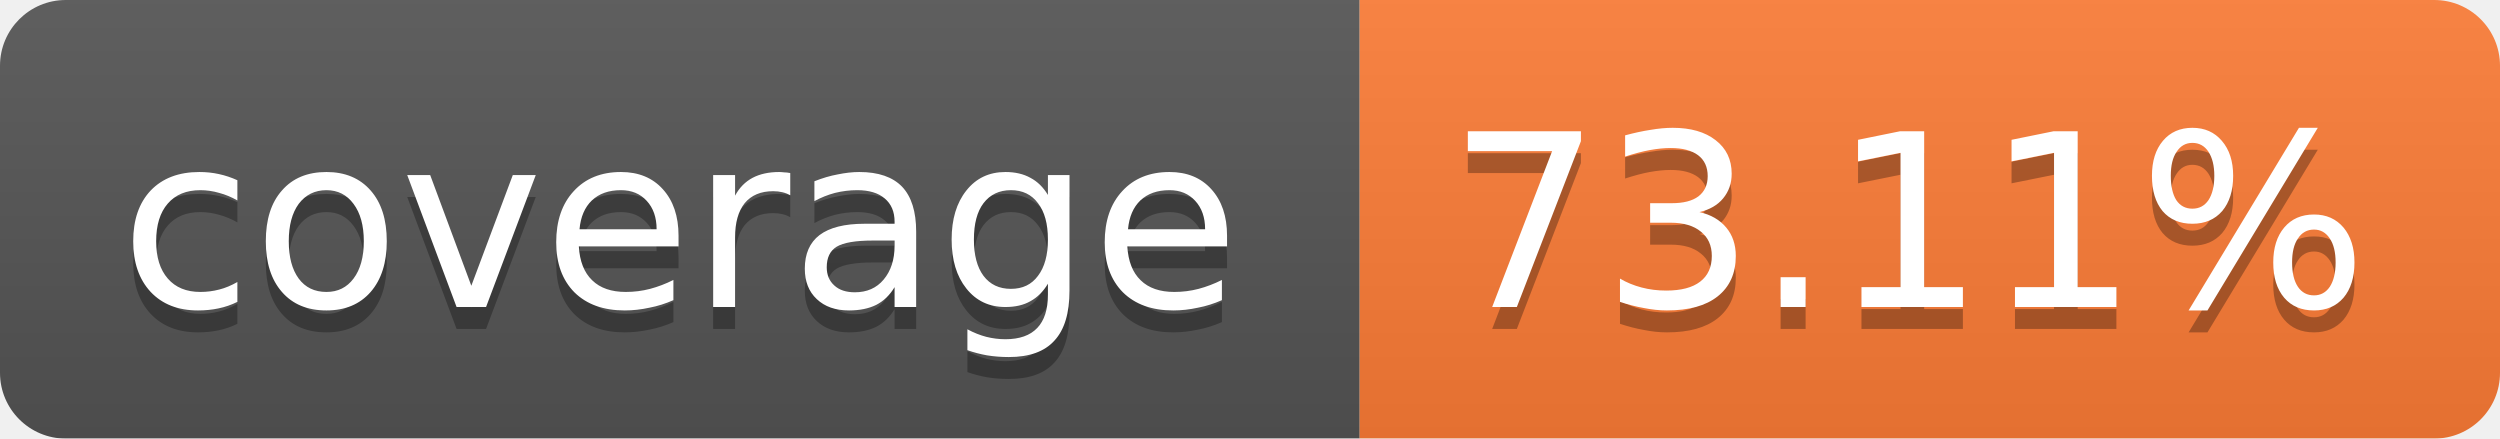
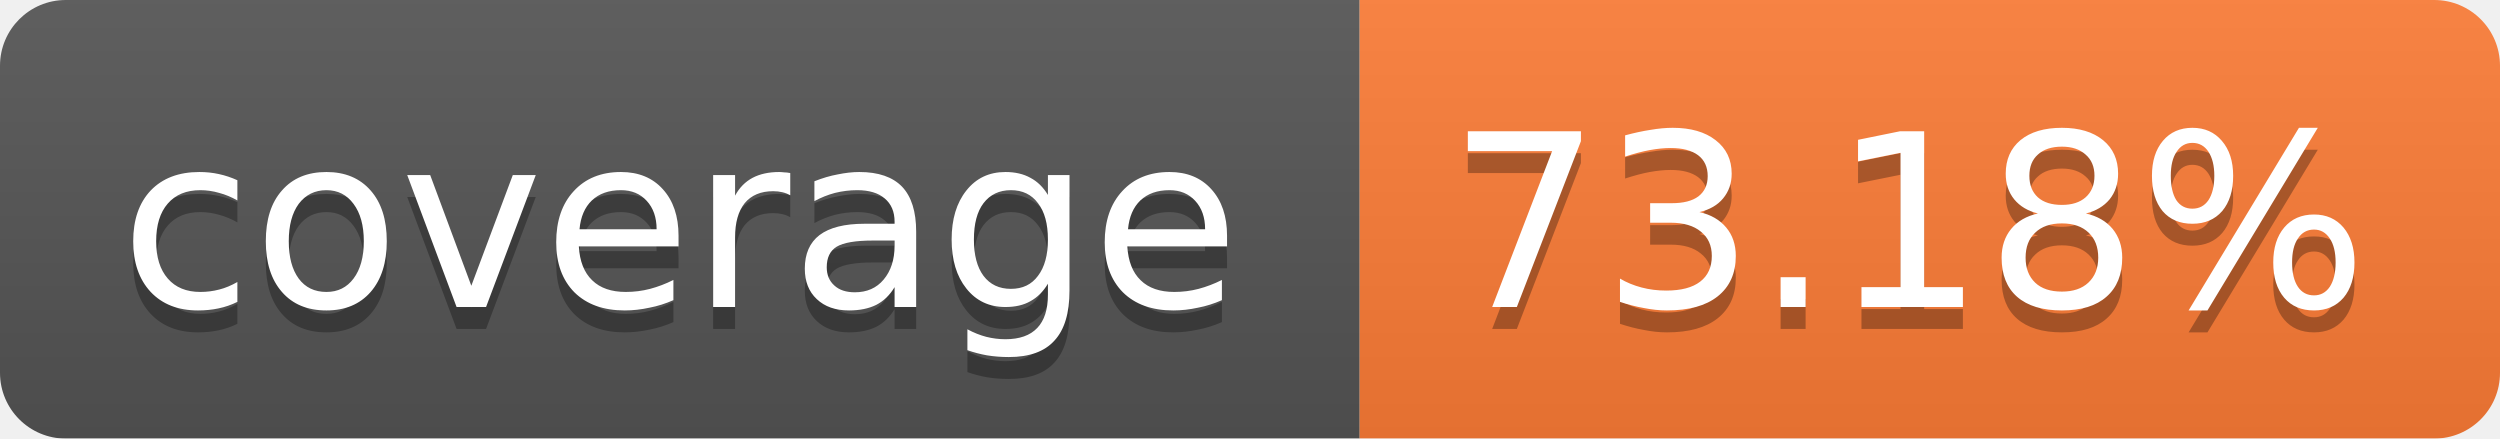
<svg xmlns="http://www.w3.org/2000/svg" width="114" height="20">
  <linearGradient id="b" x2="0" y2="100%">
    <stop offset="0" stop-color="#bbb" stop-opacity=".1" />
    <stop offset="1" stop-opacity=".1" />
  </linearGradient>
  <mask id="a">
    <rect width="114" height="20" rx="3" fill="#fff" />
  </mask>
  <g mask="url(#a)">
    <path fill="#555" d="M0 0h62v20H0z" />
    <path fill="#FE7D37" d="M62 0h52v20H62z" />
    <path fill="url(#b)" d="M0 0h114v20H0z" />
  </g>
  <g fill="#fff" text-anchor="middle" font-family="Verdana,DejaVu Sans,Geneva,sans-serif" font-size="11">
    <text x="31" y="15" fill="#010101" fill-opacity=".3">coverage</text>
    <text x="31" y="14">coverage</text>
-     <text x="87" y="15" fill="#010101" fill-opacity=".3">73.11%</text>
-     <text x="87" y="14">73.11%</text>
+     <text x="87" y="15" fill="#010101" fill-opacity=".3">73.18%</text>
+     <text x="87" y="14">73.18%</text>
  </g>
</svg>
